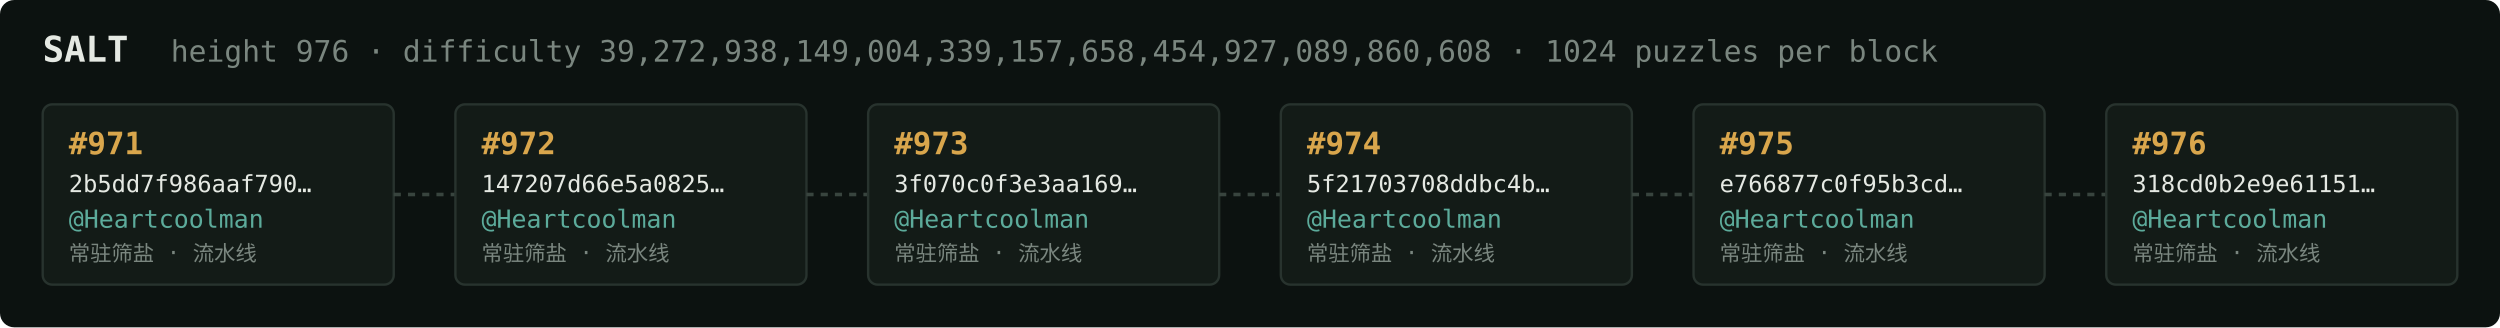
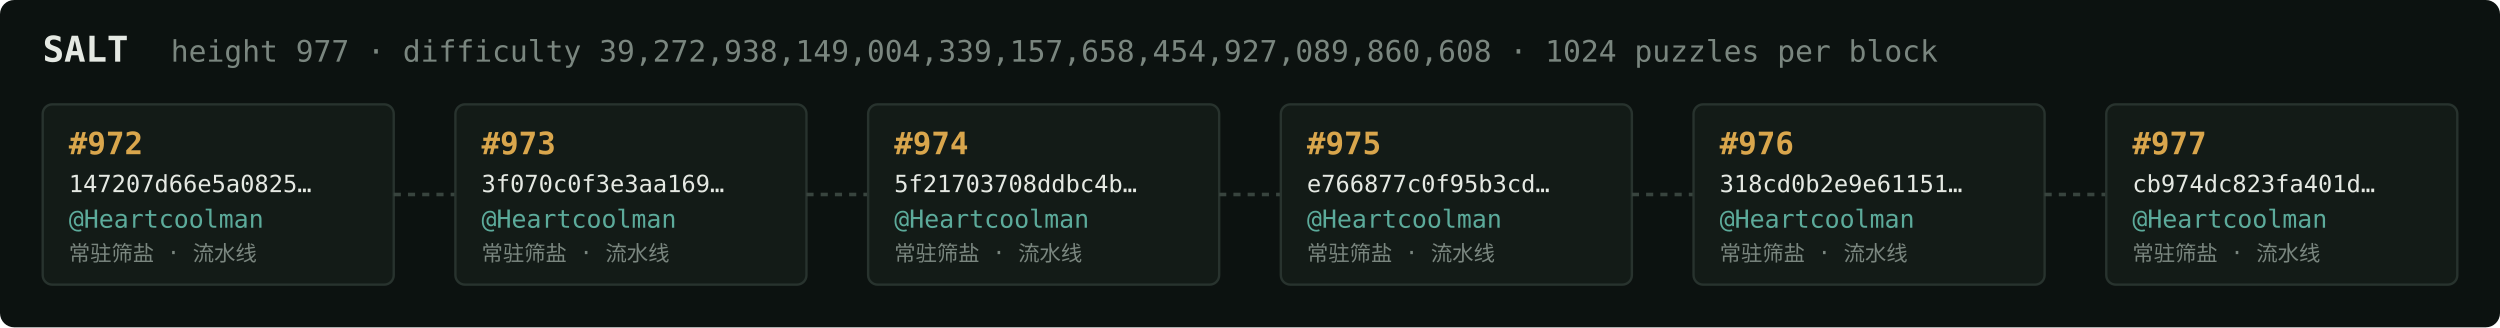
<svg xmlns="http://www.w3.org/2000/svg" width="1054" height="138" viewBox="0 0 1054 138" font-family="ui-monospace,SFMono-Regular,Menlo,monospace">
  <rect fill="#0c1210" width="1054" height="138" rx="6" />
  <text x="18" y="26" fill="#e5e9e3" font-size="15" font-weight="700">SALT</text>
-   <text x="72" y="26" fill="#7a867f" font-size="12.5">height 976 · difficulty 39,272,938,149,004,339,157,658,454,927,089,860,608 · 1024 puzzles per block</text>
+   <text x="72" y="26" fill="#7a867f" font-size="12.5">height 977 · difficulty 39,272,938,149,004,339,157,658,454,927,089,860,608 · 1024 puzzles per block</text>
  <rect x="18" y="44" width="148" height="76" rx="4" fill="#131b17" stroke="#28332e" stroke-width="1" />
-   <text x="29" y="65" fill="#d9a64c" font-size="13" font-weight="700">#971</text>
-   <text x="29" y="81" fill="#e5e9e3" font-size="10">2b5dd7f986aaf790…</text>
+   <text x="29" y="65" fill="#d9a64c" font-size="13" font-weight="700">#972</text>
+   <text x="29" y="81" fill="#e5e9e3" font-size="10">147207d66e5a0825…</text>
  <text x="29" y="96" fill="#5cab9b" font-size="10.5">@Heartcoolman</text>
  <text x="29" y="110" fill="#7a867f" font-size="9">常驻筛盐 · 流水线</text>
  <line x1="166" y1="82.0" x2="192" y2="82.0" stroke="#38443e" stroke-width="1.5" stroke-dasharray="3 3" />
  <rect x="192" y="44" width="148" height="76" rx="4" fill="#131b17" stroke="#28332e" stroke-width="1" />
-   <text x="203" y="65" fill="#d9a64c" font-size="13" font-weight="700">#972</text>
-   <text x="203" y="81" fill="#e5e9e3" font-size="10">147207d66e5a0825…</text>
+   <text x="203" y="65" fill="#d9a64c" font-size="13" font-weight="700">#973</text>
+   <text x="203" y="81" fill="#e5e9e3" font-size="10">3f070c0f3e3aa169…</text>
  <text x="203" y="96" fill="#5cab9b" font-size="10.5">@Heartcoolman</text>
  <text x="203" y="110" fill="#7a867f" font-size="9">常驻筛盐 · 流水线</text>
  <line x1="340" y1="82.0" x2="366" y2="82.0" stroke="#38443e" stroke-width="1.5" stroke-dasharray="3 3" />
  <rect x="366" y="44" width="148" height="76" rx="4" fill="#131b17" stroke="#28332e" stroke-width="1" />
-   <text x="377" y="65" fill="#d9a64c" font-size="13" font-weight="700">#973</text>
-   <text x="377" y="81" fill="#e5e9e3" font-size="10">3f070c0f3e3aa169…</text>
+   <text x="377" y="65" fill="#d9a64c" font-size="13" font-weight="700">#974</text>
+   <text x="377" y="81" fill="#e5e9e3" font-size="10">5f21703708ddbc4b…</text>
  <text x="377" y="96" fill="#5cab9b" font-size="10.5">@Heartcoolman</text>
  <text x="377" y="110" fill="#7a867f" font-size="9">常驻筛盐 · 流水线</text>
  <line x1="514" y1="82.0" x2="540" y2="82.0" stroke="#38443e" stroke-width="1.5" stroke-dasharray="3 3" />
  <rect x="540" y="44" width="148" height="76" rx="4" fill="#131b17" stroke="#28332e" stroke-width="1" />
-   <text x="551" y="65" fill="#d9a64c" font-size="13" font-weight="700">#974</text>
-   <text x="551" y="81" fill="#e5e9e3" font-size="10">5f21703708ddbc4b…</text>
+   <text x="551" y="65" fill="#d9a64c" font-size="13" font-weight="700">#975</text>
+   <text x="551" y="81" fill="#e5e9e3" font-size="10">e766877c0f95b3cd…</text>
  <text x="551" y="96" fill="#5cab9b" font-size="10.5">@Heartcoolman</text>
  <text x="551" y="110" fill="#7a867f" font-size="9">常驻筛盐 · 流水线</text>
  <line x1="688" y1="82.0" x2="714" y2="82.0" stroke="#38443e" stroke-width="1.5" stroke-dasharray="3 3" />
  <rect x="714" y="44" width="148" height="76" rx="4" fill="#131b17" stroke="#28332e" stroke-width="1" />
-   <text x="725" y="65" fill="#d9a64c" font-size="13" font-weight="700">#975</text>
-   <text x="725" y="81" fill="#e5e9e3" font-size="10">e766877c0f95b3cd…</text>
+   <text x="725" y="65" fill="#d9a64c" font-size="13" font-weight="700">#976</text>
+   <text x="725" y="81" fill="#e5e9e3" font-size="10">318cd0b2e9e61151…</text>
  <text x="725" y="96" fill="#5cab9b" font-size="10.5">@Heartcoolman</text>
  <text x="725" y="110" fill="#7a867f" font-size="9">常驻筛盐 · 流水线</text>
  <line x1="862" y1="82.0" x2="888" y2="82.0" stroke="#38443e" stroke-width="1.5" stroke-dasharray="3 3" />
  <rect x="888" y="44" width="148" height="76" rx="4" fill="#131b17" stroke="#28332e" stroke-width="1" />
-   <text x="899" y="65" fill="#d9a64c" font-size="13" font-weight="700">#976</text>
-   <text x="899" y="81" fill="#e5e9e3" font-size="10">318cd0b2e9e61151…</text>
+   <text x="899" y="65" fill="#d9a64c" font-size="13" font-weight="700">#977</text>
+   <text x="899" y="81" fill="#e5e9e3" font-size="10">cb974dc823fa401d…</text>
  <text x="899" y="96" fill="#5cab9b" font-size="10.5">@Heartcoolman</text>
  <text x="899" y="110" fill="#7a867f" font-size="9">常驻筛盐 · 流水线</text>
</svg>
